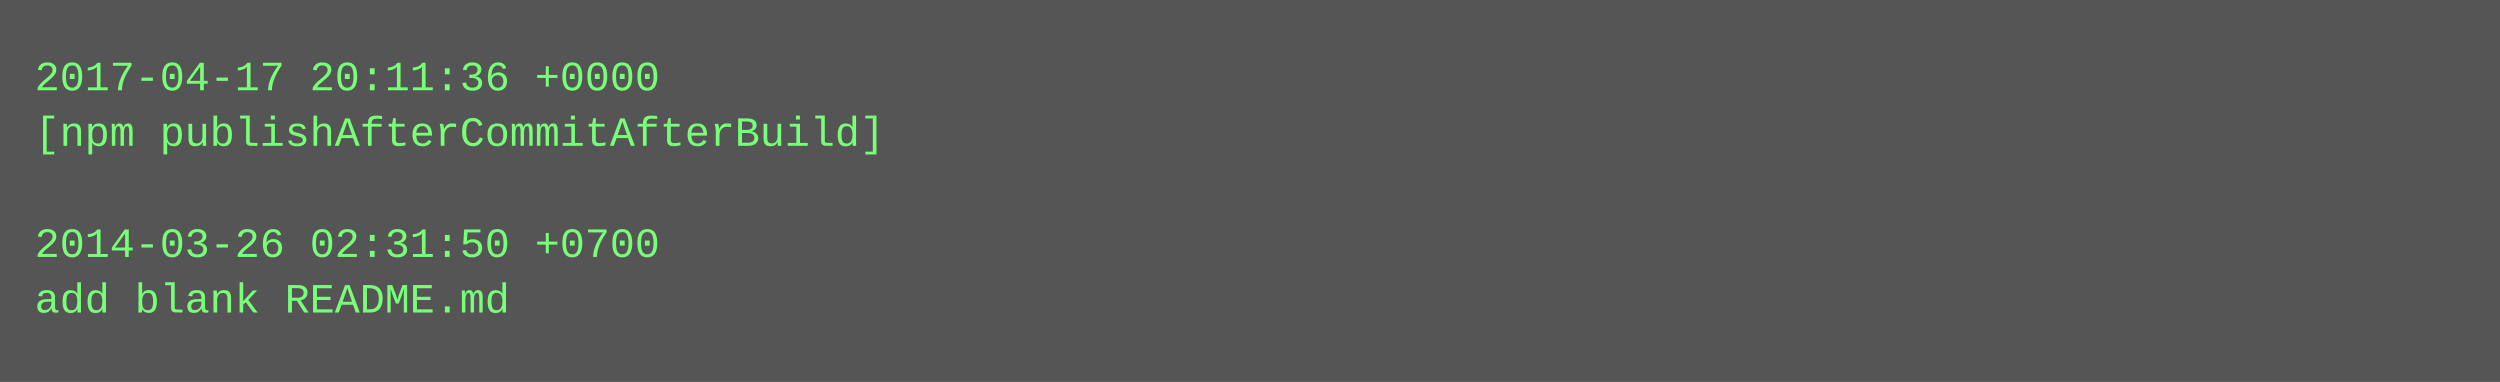
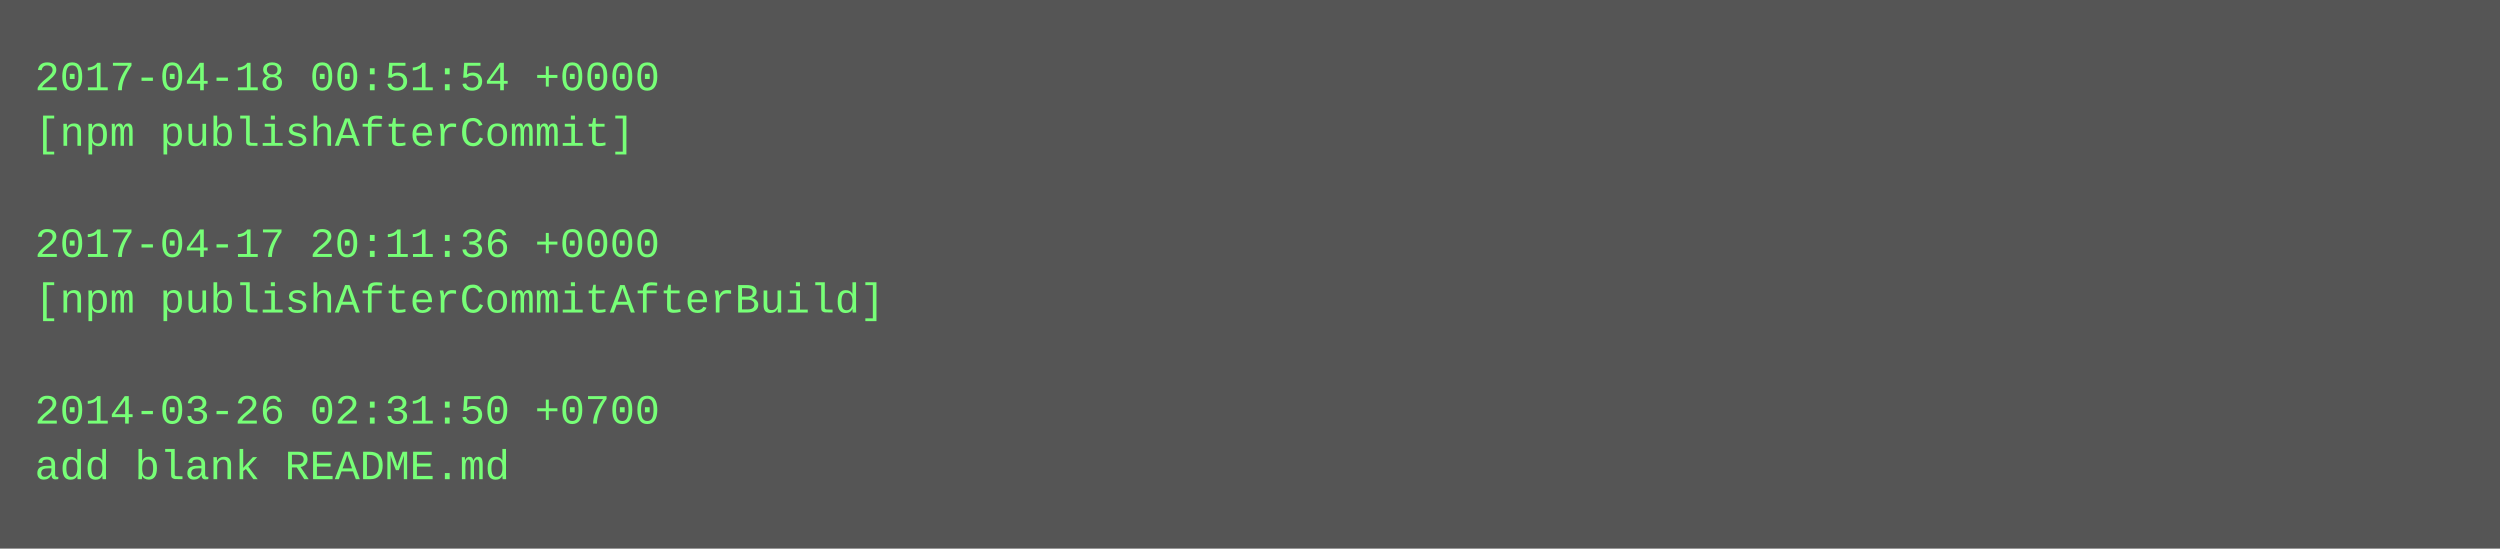
- <svg xmlns="http://www.w3.org/2000/svg" height="110" width="720">
-   <rect height="110" fill="#555" width="720" />
+ <svg xmlns="http://www.w3.org/2000/svg" height="158" width="720">
+   <rect height="158" fill="#555" width="720" />
  <text fill="#7f7" font-family="Courier New" font-size="12" xml:space="preserve">
-     <tspan x="10" y="26">2017-04-17 20:11:36 +0000</tspan>
-     <tspan x="10" y="42">[npm publishAfterCommitAfterBuild]</tspan>
+     <tspan x="10" y="26">2017-04-18 00:51:54 +0000</tspan>
+     <tspan x="10" y="42">[npm publishAfterCommit]</tspan>
    <tspan x="10" y="58" />
-     <tspan x="10" y="74">2014-03-26 02:31:50 +0700</tspan>
-     <tspan x="10" y="90">add blank README.md</tspan>
+     <tspan x="10" y="74">2017-04-17 20:11:36 +0000</tspan>
+     <tspan x="10" y="90">[npm publishAfterCommitAfterBuild]</tspan>
+     <tspan x="10" y="106" />
+     <tspan x="10" y="122">2014-03-26 02:31:50 +0700</tspan>
+     <tspan x="10" y="138">add blank README.md</tspan>
  </text>
</svg>
